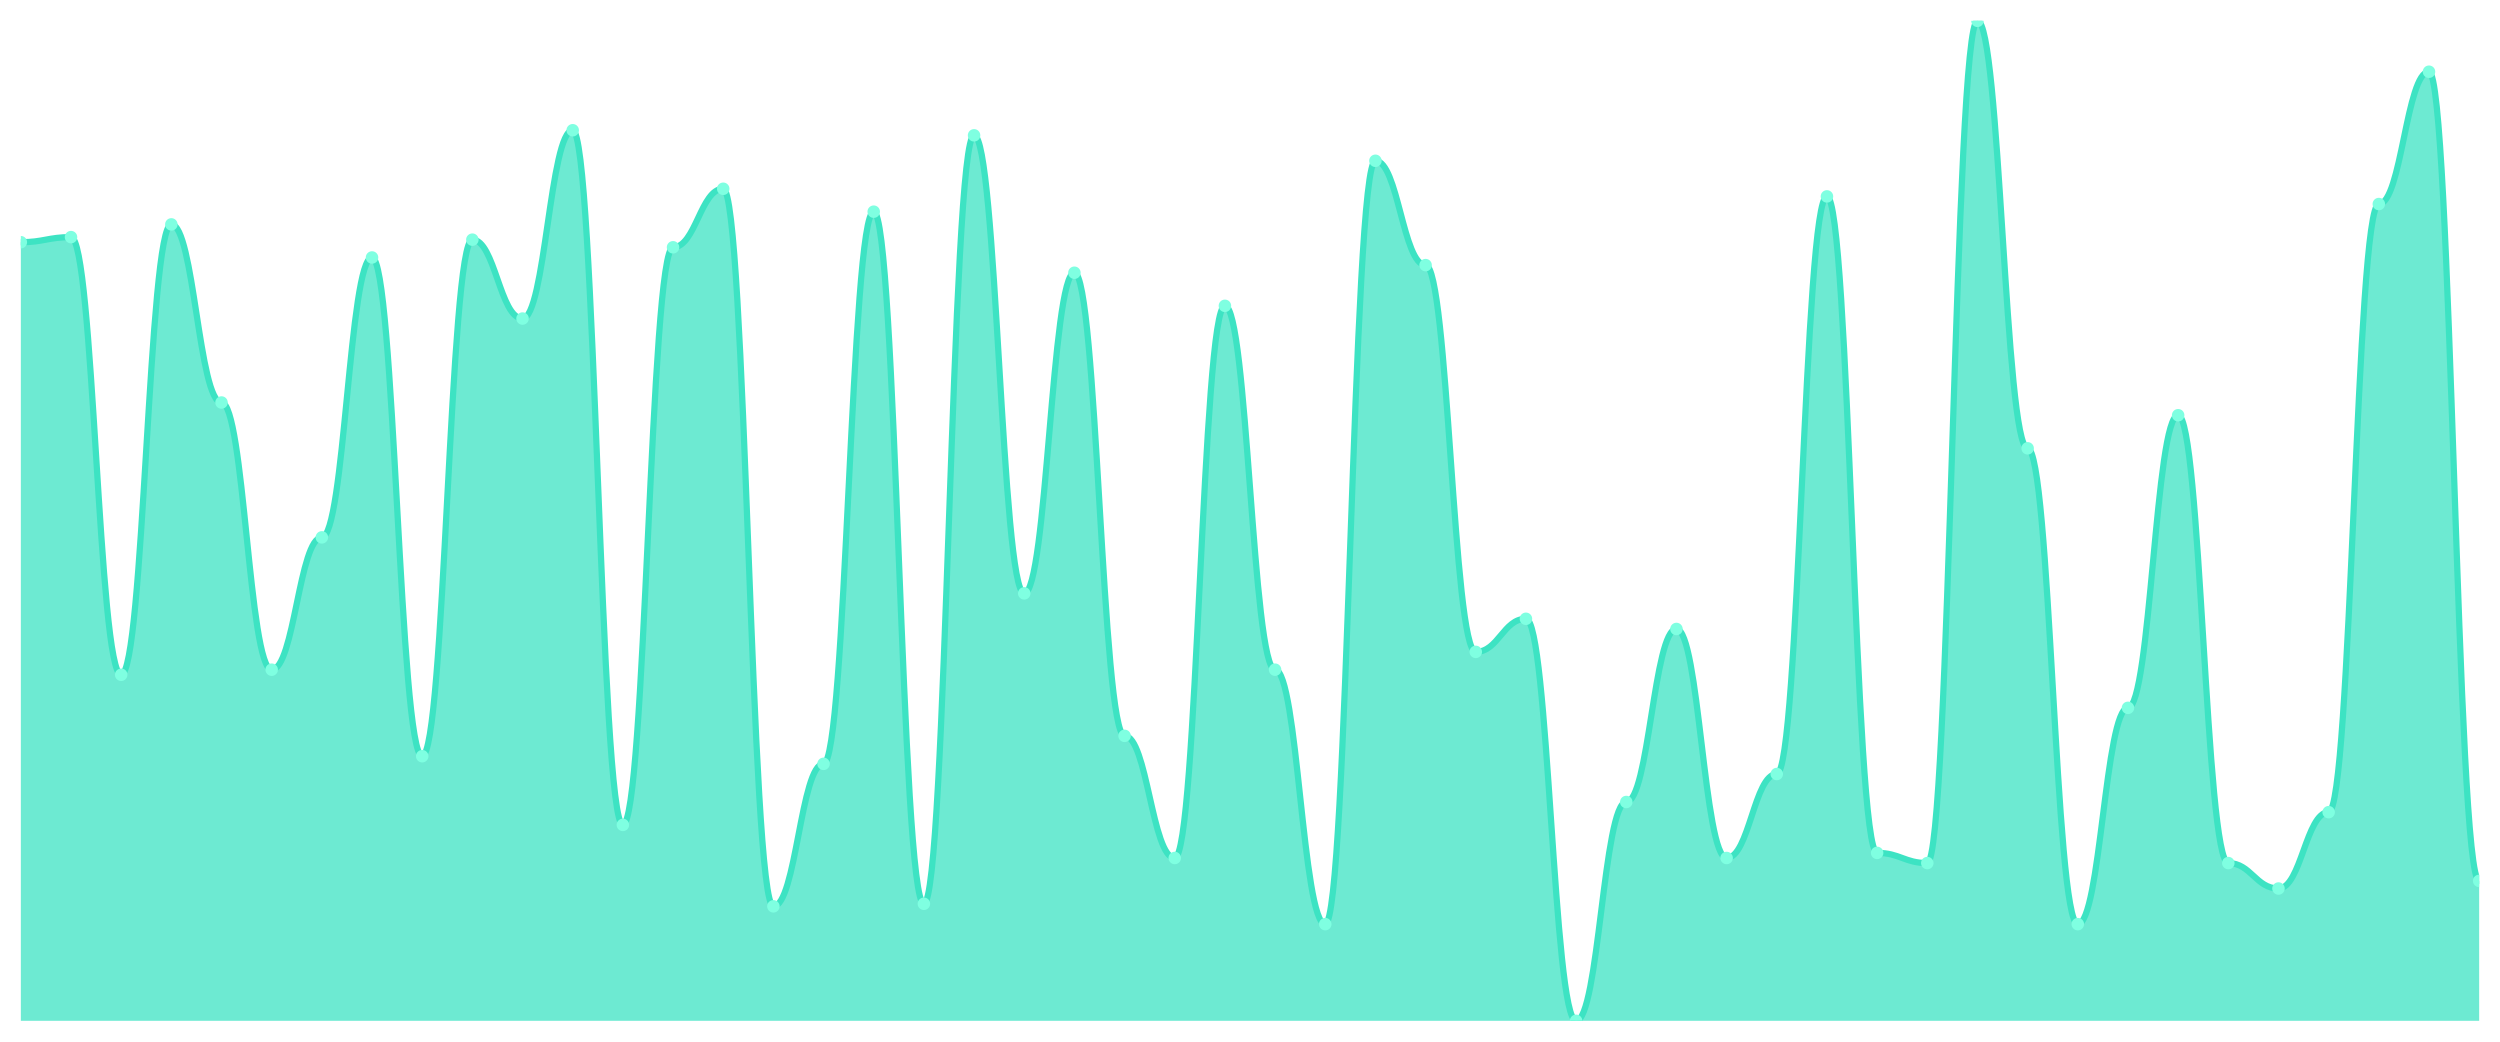
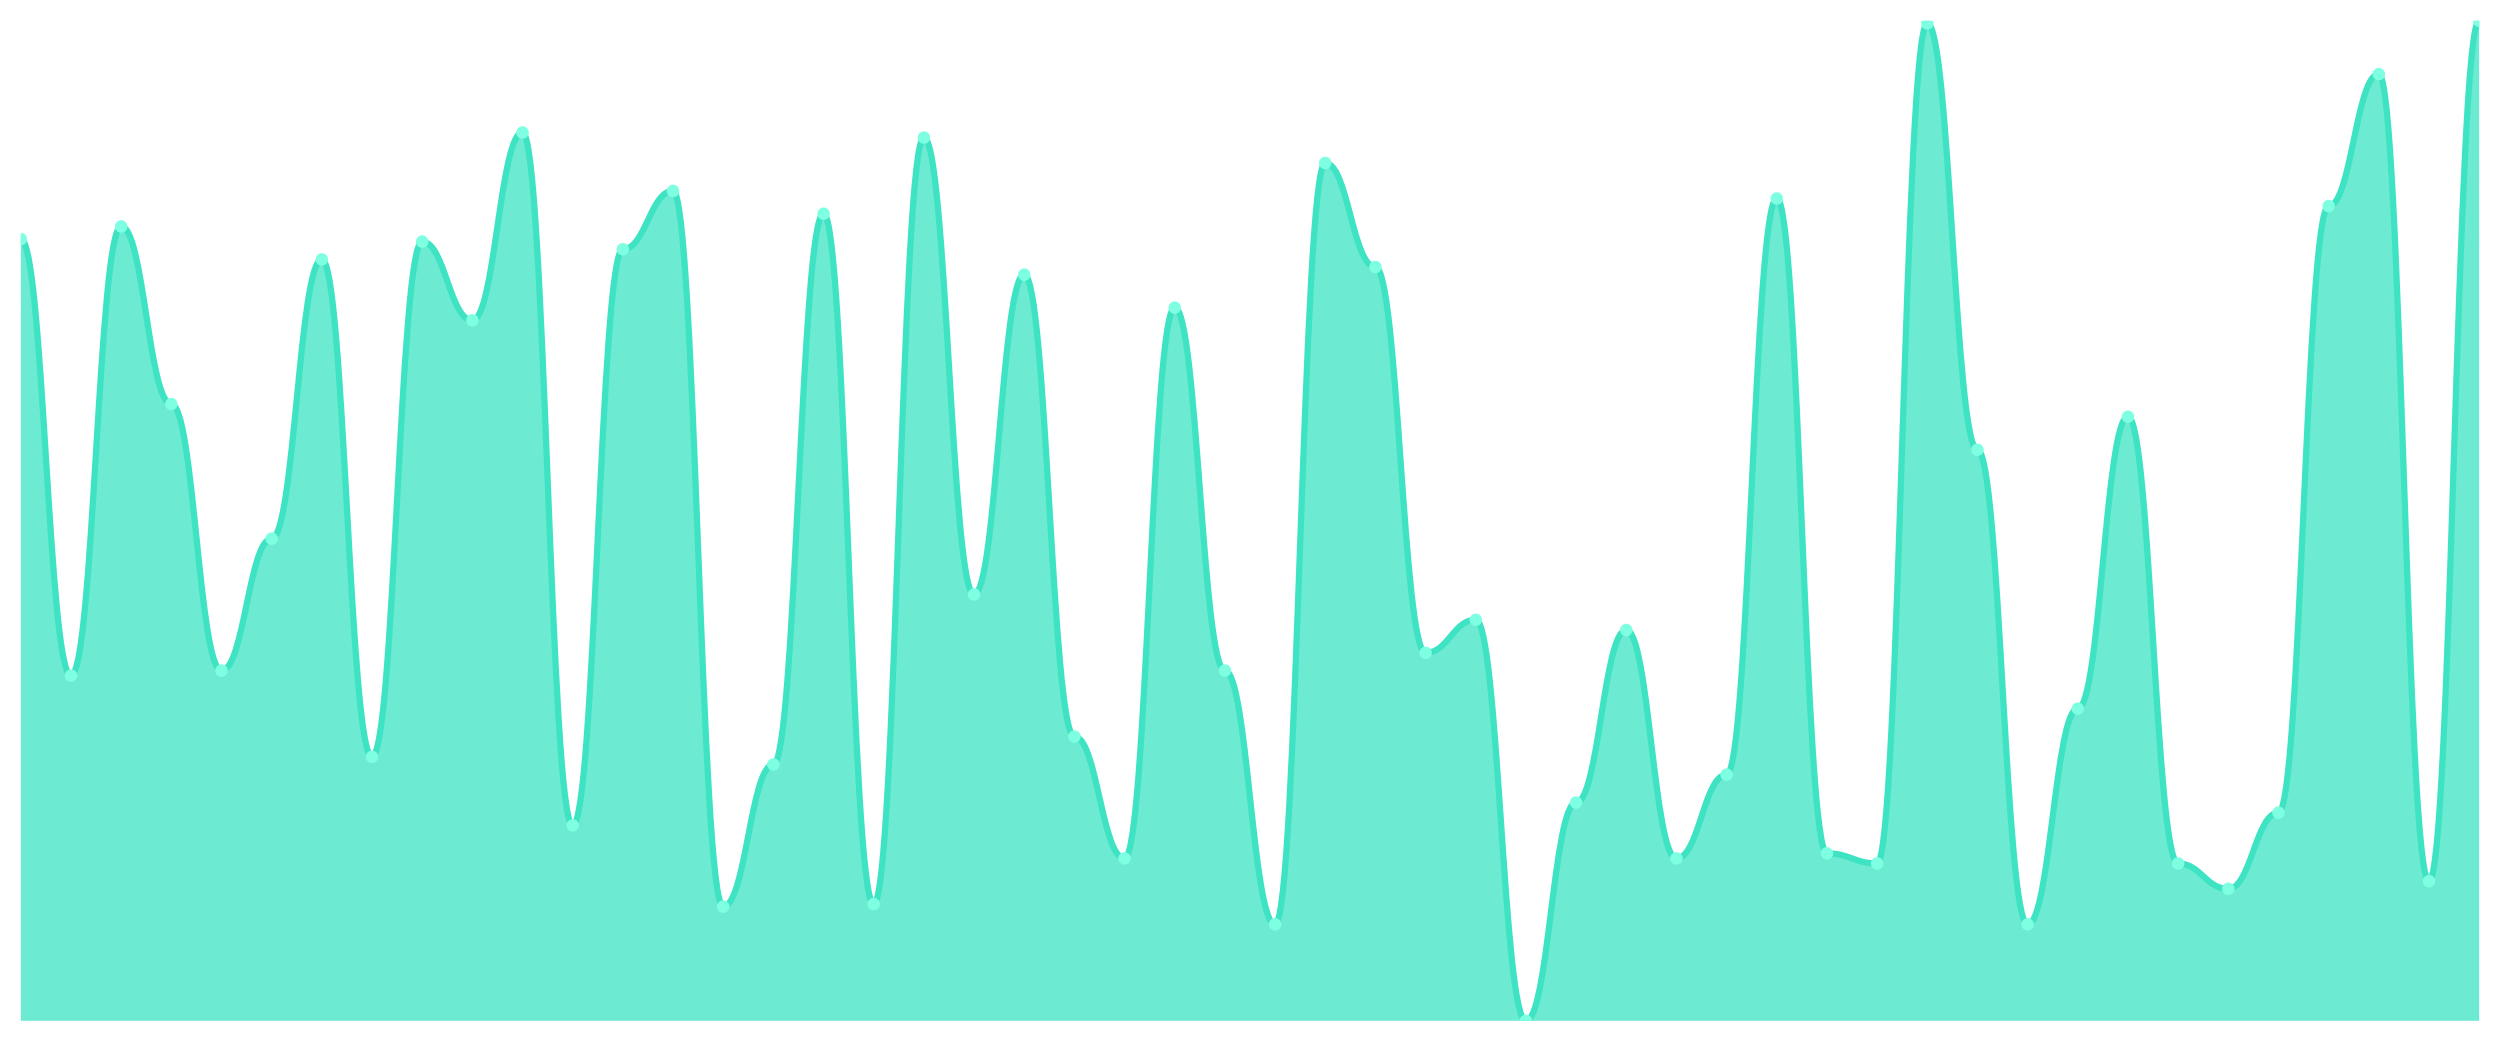
<svg xmlns="http://www.w3.org/2000/svg" viewBox="0 0 1200 500" width="1200" height="500">
  <defs>
    <clipPath id="c">
      <rect x="10" y="10" width="1180" height="480" />
    </clipPath>
  </defs>
  <rect width="1200" height="500" fill="none" />
  <g clip-path="url(#c)">
-     <path d="M 10,490 L 10,116.26 C 20.837,116.26 23.245,113.817 34.082,113.817 C 44.918,113.817 47.327,323.893 58.163,323.893 C 69,323.893 71.408,107.71 82.245,107.71 C 93.082,107.71 95.49,193.206 106.327,193.206 C 117.163,193.206 119.571,321.45 130.408,321.45 C 141.245,321.45 143.653,257.939 154.49,257.939 C 165.327,257.939 167.735,123.588 178.571,123.588 C 189.408,123.588 191.816,362.977 202.653,362.977 C 213.49,362.977 215.898,115.038 226.735,115.038 C 237.571,115.038 239.98,152.901 250.816,152.901 C 261.653,152.901 264.061,62.519 274.898,62.519 C 285.735,62.519 288.143,395.954 298.98,395.954 C 309.816,395.954 312.224,118.702 323.061,118.702 C 333.898,118.702 336.306,90.611 347.143,90.611 C 357.98,90.611 360.388,435.038 371.224,435.038 C 382.061,435.038 384.469,366.641 395.306,366.641 C 406.143,366.641 408.551,101.603 419.388,101.603 C 430.224,101.603 432.633,433.817 443.469,433.817 C 454.306,433.817 456.714,64.962 467.551,64.962 C 478.388,64.962 480.796,284.809 491.633,284.809 C 502.469,284.809 504.878,130.916 515.714,130.916 C 526.551,130.916 528.959,353.206 539.796,353.206 C 550.633,353.206 553.041,411.832 563.878,411.832 C 574.714,411.832 577.122,146.794 587.959,146.794 C 598.796,146.794 601.204,321.45 612.041,321.45 C 622.878,321.45 625.286,443.588 636.122,443.588 C 646.959,443.588 649.367,77.176 660.204,77.176 C 671.041,77.176 673.449,127.252 684.286,127.252 C 695.122,127.252 697.531,312.901 708.367,312.901 C 719.204,312.901 721.612,297.023 732.449,297.023 C 743.286,297.023 745.694,490 756.531,490 C 767.367,490 769.776,384.962 780.612,384.962 C 791.449,384.962 793.857,301.908 804.694,301.908 C 815.531,301.908 817.939,411.832 828.776,411.832 C 839.612,411.832 842.02,371.527 852.857,371.527 C 863.694,371.527 866.102,94.275 876.939,94.275 C 887.776,94.275 890.184,409.389 901.02,409.389 C 911.857,409.389 914.265,414.275 925.102,414.275 C 935.939,414.275 938.347,10 949.184,10 C 960.02,10 962.429,215.191 973.265,215.191 C 984.102,215.191 986.51,443.588 997.347,443.588 C 1008.184,443.588 1010.592,339.771 1021.429,339.771 C 1032.265,339.771 1034.673,199.313 1045.51,199.313 C 1056.347,199.313 1058.755,414.275 1069.592,414.275 C 1080.429,414.275 1082.837,426.489 1093.673,426.489 C 1104.51,426.489 1106.918,389.847 1117.755,389.847 C 1128.592,389.847 1131,97.939 1141.837,97.939 C 1152.673,97.939 1155.082,34.427 1165.918,34.427 C 1176.755,34.427 1179.163,422.824 1190,422.824 L 1190,490 Z" fill="rgba(61,227,195,0.75)" />
-     <path d="M 10,116.26 C 20.837,116.26 23.245,113.817 34.082,113.817 C 44.918,113.817 47.327,323.893 58.163,323.893 C 69,323.893 71.408,107.71 82.245,107.71 C 93.082,107.71 95.49,193.206 106.327,193.206 C 117.163,193.206 119.571,321.45 130.408,321.45 C 141.245,321.45 143.653,257.939 154.49,257.939 C 165.327,257.939 167.735,123.588 178.571,123.588 C 189.408,123.588 191.816,362.977 202.653,362.977 C 213.49,362.977 215.898,115.038 226.735,115.038 C 237.571,115.038 239.98,152.901 250.816,152.901 C 261.653,152.901 264.061,62.519 274.898,62.519 C 285.735,62.519 288.143,395.954 298.98,395.954 C 309.816,395.954 312.224,118.702 323.061,118.702 C 333.898,118.702 336.306,90.611 347.143,90.611 C 357.98,90.611 360.388,435.038 371.224,435.038 C 382.061,435.038 384.469,366.641 395.306,366.641 C 406.143,366.641 408.551,101.603 419.388,101.603 C 430.224,101.603 432.633,433.817 443.469,433.817 C 454.306,433.817 456.714,64.962 467.551,64.962 C 478.388,64.962 480.796,284.809 491.633,284.809 C 502.469,284.809 504.878,130.916 515.714,130.916 C 526.551,130.916 528.959,353.206 539.796,353.206 C 550.633,353.206 553.041,411.832 563.878,411.832 C 574.714,411.832 577.122,146.794 587.959,146.794 C 598.796,146.794 601.204,321.45 612.041,321.45 C 622.878,321.45 625.286,443.588 636.122,443.588 C 646.959,443.588 649.367,77.176 660.204,77.176 C 671.041,77.176 673.449,127.252 684.286,127.252 C 695.122,127.252 697.531,312.901 708.367,312.901 C 719.204,312.901 721.612,297.023 732.449,297.023 C 743.286,297.023 745.694,490 756.531,490 C 767.367,490 769.776,384.962 780.612,384.962 C 791.449,384.962 793.857,301.908 804.694,301.908 C 815.531,301.908 817.939,411.832 828.776,411.832 C 839.612,411.832 842.02,371.527 852.857,371.527 C 863.694,371.527 866.102,94.275 876.939,94.275 C 887.776,94.275 890.184,409.389 901.02,409.389 C 911.857,409.389 914.265,414.275 925.102,414.275 C 935.939,414.275 938.347,10 949.184,10 C 960.02,10 962.429,215.191 973.265,215.191 C 984.102,215.191 986.51,443.588 997.347,443.588 C 1008.184,443.588 1010.592,339.771 1021.429,339.771 C 1032.265,339.771 1034.673,199.313 1045.51,199.313 C 1056.347,199.313 1058.755,414.275 1069.592,414.275 C 1080.429,414.275 1082.837,426.489 1093.673,426.489 C 1104.51,426.489 1106.918,389.847 1117.755,389.847 C 1128.592,389.847 1131,97.939 1141.837,97.939 C 1152.673,97.939 1155.082,34.427 1165.918,34.427 C 1176.755,34.427 1179.163,422.824 1190,422.824" fill="none" stroke="#3de3c3" stroke-width="3" stroke-linecap="round" stroke-linejoin="round" />
-     <circle cx="10" cy="116.26" r="3" fill="#7fffe1" />
-     <circle cx="34.082" cy="113.817" r="3" fill="#7fffe1" />
-     <circle cx="58.163" cy="323.893" r="3" fill="#7fffe1" />
-     <circle cx="82.245" cy="107.71" r="3" fill="#7fffe1" />
-     <circle cx="106.327" cy="193.206" r="3" fill="#7fffe1" />
-     <circle cx="130.408" cy="321.45" r="3" fill="#7fffe1" />
-     <circle cx="154.49" cy="257.939" r="3" fill="#7fffe1" />
-     <circle cx="178.571" cy="123.588" r="3" fill="#7fffe1" />
-     <circle cx="202.653" cy="362.977" r="3" fill="#7fffe1" />
-     <circle cx="226.735" cy="115.038" r="3" fill="#7fffe1" />
-     <circle cx="250.816" cy="152.901" r="3" fill="#7fffe1" />
-     <circle cx="274.898" cy="62.519" r="3" fill="#7fffe1" />
-     <circle cx="298.98" cy="395.954" r="3" fill="#7fffe1" />
-     <circle cx="323.061" cy="118.702" r="3" fill="#7fffe1" />
-     <circle cx="347.143" cy="90.611" r="3" fill="#7fffe1" />
-     <circle cx="371.224" cy="435.038" r="3" fill="#7fffe1" />
-     <circle cx="395.306" cy="366.641" r="3" fill="#7fffe1" />
-     <circle cx="419.388" cy="101.603" r="3" fill="#7fffe1" />
-     <circle cx="443.469" cy="433.817" r="3" fill="#7fffe1" />
-     <circle cx="467.551" cy="64.962" r="3" fill="#7fffe1" />
-     <circle cx="491.633" cy="284.809" r="3" fill="#7fffe1" />
-     <circle cx="515.714" cy="130.916" r="3" fill="#7fffe1" />
-     <circle cx="539.796" cy="353.206" r="3" fill="#7fffe1" />
-     <circle cx="563.878" cy="411.832" r="3" fill="#7fffe1" />
-     <circle cx="587.959" cy="146.794" r="3" fill="#7fffe1" />
-     <circle cx="612.041" cy="321.45" r="3" fill="#7fffe1" />
-     <circle cx="636.122" cy="443.588" r="3" fill="#7fffe1" />
-     <circle cx="660.204" cy="77.176" r="3" fill="#7fffe1" />
-     <circle cx="684.286" cy="127.252" r="3" fill="#7fffe1" />
-     <circle cx="708.367" cy="312.901" r="3" fill="#7fffe1" />
-     <circle cx="732.449" cy="297.023" r="3" fill="#7fffe1" />
-     <circle cx="756.531" cy="490" r="3" fill="#7fffe1" />
-     <circle cx="780.612" cy="384.962" r="3" fill="#7fffe1" />
-     <circle cx="804.694" cy="301.908" r="3" fill="#7fffe1" />
-     <circle cx="828.776" cy="411.832" r="3" fill="#7fffe1" />
-     <circle cx="852.857" cy="371.527" r="3" fill="#7fffe1" />
-     <circle cx="876.939" cy="94.275" r="3" fill="#7fffe1" />
-     <circle cx="901.02" cy="409.389" r="3" fill="#7fffe1" />
-     <circle cx="925.102" cy="414.275" r="3" fill="#7fffe1" />
-     <circle cx="949.184" cy="10" r="3" fill="#7fffe1" />
-     <circle cx="973.265" cy="215.191" r="3" fill="#7fffe1" />
-     <circle cx="997.347" cy="443.588" r="3" fill="#7fffe1" />
-     <circle cx="1021.429" cy="339.771" r="3" fill="#7fffe1" />
-     <circle cx="1045.51" cy="199.313" r="3" fill="#7fffe1" />
-     <circle cx="1069.592" cy="414.275" r="3" fill="#7fffe1" />
-     <circle cx="1093.673" cy="426.489" r="3" fill="#7fffe1" />
-     <circle cx="1117.755" cy="389.847" r="3" fill="#7fffe1" />
-     <circle cx="1141.837" cy="97.939" r="3" fill="#7fffe1" />
-     <circle cx="1165.918" cy="34.427" r="3" fill="#7fffe1" />
-     <circle cx="1190" cy="422.824" r="3" fill="#7fffe1" />
+     <path d="M 10,490 L 10,114.772 C 20.837,114.772 23.245,324.315 34.082,324.315 C 44.918,324.315 47.327,108.68 58.163,108.68 C 69,108.68 71.408,193.959 82.245,193.959 C 93.082,193.959 95.49,321.878 106.327,321.878 C 117.163,321.878 119.571,258.528 130.408,258.528 C 141.245,258.528 143.653,124.518 154.49,124.518 C 165.327,124.518 167.735,363.299 178.571,363.299 C 189.408,363.299 191.816,115.99 202.653,115.99 C 213.49,115.99 215.898,153.756 226.735,153.756 C 237.571,153.756 239.98,63.604 250.816,63.604 C 261.653,63.604 264.061,396.193 274.898,396.193 C 285.735,396.193 288.143,119.645 298.98,119.645 C 309.816,119.645 312.224,91.624 323.061,91.624 C 333.898,91.624 336.306,435.178 347.143,435.178 C 357.98,435.178 360.388,366.954 371.224,366.954 C 382.061,366.954 384.469,102.589 395.306,102.589 C 406.143,102.589 408.551,433.959 419.388,433.959 C 430.224,433.959 432.633,66.041 443.469,66.041 C 454.306,66.041 456.714,285.33 467.551,285.33 C 478.388,285.33 480.796,131.827 491.633,131.827 C 502.469,131.827 504.878,353.553 515.714,353.553 C 526.551,353.553 528.959,412.03 539.796,412.03 C 550.633,412.03 553.041,147.665 563.878,147.665 C 574.714,147.665 577.122,321.878 587.959,321.878 C 598.796,321.878 601.204,443.706 612.041,443.706 C 622.878,443.706 625.286,78.223 636.122,78.223 C 646.959,78.223 649.367,128.173 660.204,128.173 C 671.041,128.173 673.449,313.35 684.286,313.35 C 695.122,313.35 697.531,297.513 708.367,297.513 C 719.204,297.513 721.612,490 732.449,490 C 743.286,490 745.694,385.228 756.531,385.228 C 767.367,385.228 769.776,302.386 780.612,302.386 C 791.449,302.386 793.857,412.03 804.694,412.03 C 815.531,412.03 817.939,371.827 828.776,371.827 C 839.612,371.827 842.02,95.279 852.857,95.279 C 863.694,95.279 866.102,409.594 876.939,409.594 C 887.776,409.594 890.184,414.467 901.02,414.467 C 911.857,414.467 914.265,11.218 925.102,11.218 C 935.939,11.218 938.347,215.888 949.184,215.888 C 960.02,215.888 962.429,443.706 973.265,443.706 C 984.102,443.706 986.51,340.152 997.347,340.152 C 1008.184,340.152 1010.592,200.051 1021.429,200.051 C 1032.265,200.051 1034.673,414.467 1045.51,414.467 C 1056.347,414.467 1058.755,426.65 1069.592,426.65 C 1080.429,426.65 1082.837,390.102 1093.673,390.102 C 1104.51,390.102 1106.918,98.934 1117.755,98.934 C 1128.592,98.934 1131,35.584 1141.837,35.584 C 1152.673,35.584 1155.082,422.995 1165.918,422.995 C 1176.755,422.995 1179.163,10 1190,10 L 1190,490 Z" fill="rgba(61,227,195,0.75)" />
+     <path d="M 10,114.772 C 20.837,114.772 23.245,324.315 34.082,324.315 C 44.918,324.315 47.327,108.68 58.163,108.68 C 69,108.68 71.408,193.959 82.245,193.959 C 93.082,193.959 95.49,321.878 106.327,321.878 C 117.163,321.878 119.571,258.528 130.408,258.528 C 141.245,258.528 143.653,124.518 154.49,124.518 C 165.327,124.518 167.735,363.299 178.571,363.299 C 189.408,363.299 191.816,115.99 202.653,115.99 C 213.49,115.99 215.898,153.756 226.735,153.756 C 237.571,153.756 239.98,63.604 250.816,63.604 C 261.653,63.604 264.061,396.193 274.898,396.193 C 285.735,396.193 288.143,119.645 298.98,119.645 C 309.816,119.645 312.224,91.624 323.061,91.624 C 333.898,91.624 336.306,435.178 347.143,435.178 C 357.98,435.178 360.388,366.954 371.224,366.954 C 382.061,366.954 384.469,102.589 395.306,102.589 C 406.143,102.589 408.551,433.959 419.388,433.959 C 430.224,433.959 432.633,66.041 443.469,66.041 C 454.306,66.041 456.714,285.33 467.551,285.33 C 478.388,285.33 480.796,131.827 491.633,131.827 C 502.469,131.827 504.878,353.553 515.714,353.553 C 526.551,353.553 528.959,412.03 539.796,412.03 C 550.633,412.03 553.041,147.665 563.878,147.665 C 574.714,147.665 577.122,321.878 587.959,321.878 C 598.796,321.878 601.204,443.706 612.041,443.706 C 622.878,443.706 625.286,78.223 636.122,78.223 C 646.959,78.223 649.367,128.173 660.204,128.173 C 671.041,128.173 673.449,313.35 684.286,313.35 C 695.122,313.35 697.531,297.513 708.367,297.513 C 719.204,297.513 721.612,490 732.449,490 C 743.286,490 745.694,385.228 756.531,385.228 C 767.367,385.228 769.776,302.386 780.612,302.386 C 791.449,302.386 793.857,412.03 804.694,412.03 C 815.531,412.03 817.939,371.827 828.776,371.827 C 839.612,371.827 842.02,95.279 852.857,95.279 C 863.694,95.279 866.102,409.594 876.939,409.594 C 887.776,409.594 890.184,414.467 901.02,414.467 C 911.857,414.467 914.265,11.218 925.102,11.218 C 935.939,11.218 938.347,215.888 949.184,215.888 C 960.02,215.888 962.429,443.706 973.265,443.706 C 984.102,443.706 986.51,340.152 997.347,340.152 C 1008.184,340.152 1010.592,200.051 1021.429,200.051 C 1032.265,200.051 1034.673,414.467 1045.51,414.467 C 1056.347,414.467 1058.755,426.65 1069.592,426.65 C 1080.429,426.65 1082.837,390.102 1093.673,390.102 C 1104.51,390.102 1106.918,98.934 1117.755,98.934 C 1128.592,98.934 1131,35.584 1141.837,35.584 C 1152.673,35.584 1155.082,422.995 1165.918,422.995 C 1176.755,422.995 1179.163,10 1190,10" fill="none" stroke="#3de3c3" stroke-width="3" stroke-linecap="round" stroke-linejoin="round" />
+     <circle cx="10" cy="114.772" r="3" fill="#7fffe1" />
+     <circle cx="34.082" cy="324.315" r="3" fill="#7fffe1" />
+     <circle cx="58.163" cy="108.68" r="3" fill="#7fffe1" />
+     <circle cx="82.245" cy="193.959" r="3" fill="#7fffe1" />
+     <circle cx="106.327" cy="321.878" r="3" fill="#7fffe1" />
+     <circle cx="130.408" cy="258.528" r="3" fill="#7fffe1" />
+     <circle cx="154.49" cy="124.518" r="3" fill="#7fffe1" />
+     <circle cx="178.571" cy="363.299" r="3" fill="#7fffe1" />
+     <circle cx="202.653" cy="115.99" r="3" fill="#7fffe1" />
+     <circle cx="226.735" cy="153.756" r="3" fill="#7fffe1" />
+     <circle cx="250.816" cy="63.604" r="3" fill="#7fffe1" />
+     <circle cx="274.898" cy="396.193" r="3" fill="#7fffe1" />
+     <circle cx="298.98" cy="119.645" r="3" fill="#7fffe1" />
+     <circle cx="323.061" cy="91.624" r="3" fill="#7fffe1" />
+     <circle cx="347.143" cy="435.178" r="3" fill="#7fffe1" />
+     <circle cx="371.224" cy="366.954" r="3" fill="#7fffe1" />
+     <circle cx="395.306" cy="102.589" r="3" fill="#7fffe1" />
+     <circle cx="419.388" cy="433.959" r="3" fill="#7fffe1" />
+     <circle cx="443.469" cy="66.041" r="3" fill="#7fffe1" />
+     <circle cx="467.551" cy="285.33" r="3" fill="#7fffe1" />
+     <circle cx="491.633" cy="131.827" r="3" fill="#7fffe1" />
+     <circle cx="515.714" cy="353.553" r="3" fill="#7fffe1" />
+     <circle cx="539.796" cy="412.03" r="3" fill="#7fffe1" />
+     <circle cx="563.878" cy="147.665" r="3" fill="#7fffe1" />
+     <circle cx="587.959" cy="321.878" r="3" fill="#7fffe1" />
+     <circle cx="612.041" cy="443.706" r="3" fill="#7fffe1" />
+     <circle cx="636.122" cy="78.223" r="3" fill="#7fffe1" />
+     <circle cx="660.204" cy="128.173" r="3" fill="#7fffe1" />
+     <circle cx="684.286" cy="313.35" r="3" fill="#7fffe1" />
+     <circle cx="708.367" cy="297.513" r="3" fill="#7fffe1" />
+     <circle cx="732.449" cy="490" r="3" fill="#7fffe1" />
+     <circle cx="756.531" cy="385.228" r="3" fill="#7fffe1" />
+     <circle cx="780.612" cy="302.386" r="3" fill="#7fffe1" />
+     <circle cx="804.694" cy="412.03" r="3" fill="#7fffe1" />
+     <circle cx="828.776" cy="371.827" r="3" fill="#7fffe1" />
+     <circle cx="852.857" cy="95.279" r="3" fill="#7fffe1" />
+     <circle cx="876.939" cy="409.594" r="3" fill="#7fffe1" />
+     <circle cx="901.02" cy="414.467" r="3" fill="#7fffe1" />
+     <circle cx="925.102" cy="11.218" r="3" fill="#7fffe1" />
+     <circle cx="949.184" cy="215.888" r="3" fill="#7fffe1" />
+     <circle cx="973.265" cy="443.706" r="3" fill="#7fffe1" />
+     <circle cx="997.347" cy="340.152" r="3" fill="#7fffe1" />
+     <circle cx="1021.429" cy="200.051" r="3" fill="#7fffe1" />
+     <circle cx="1045.51" cy="414.467" r="3" fill="#7fffe1" />
+     <circle cx="1069.592" cy="426.65" r="3" fill="#7fffe1" />
+     <circle cx="1093.673" cy="390.102" r="3" fill="#7fffe1" />
+     <circle cx="1117.755" cy="98.934" r="3" fill="#7fffe1" />
+     <circle cx="1141.837" cy="35.584" r="3" fill="#7fffe1" />
+     <circle cx="1165.918" cy="422.995" r="3" fill="#7fffe1" />
+     <circle cx="1190" cy="10" r="3" fill="#7fffe1" />
  </g>
</svg>
